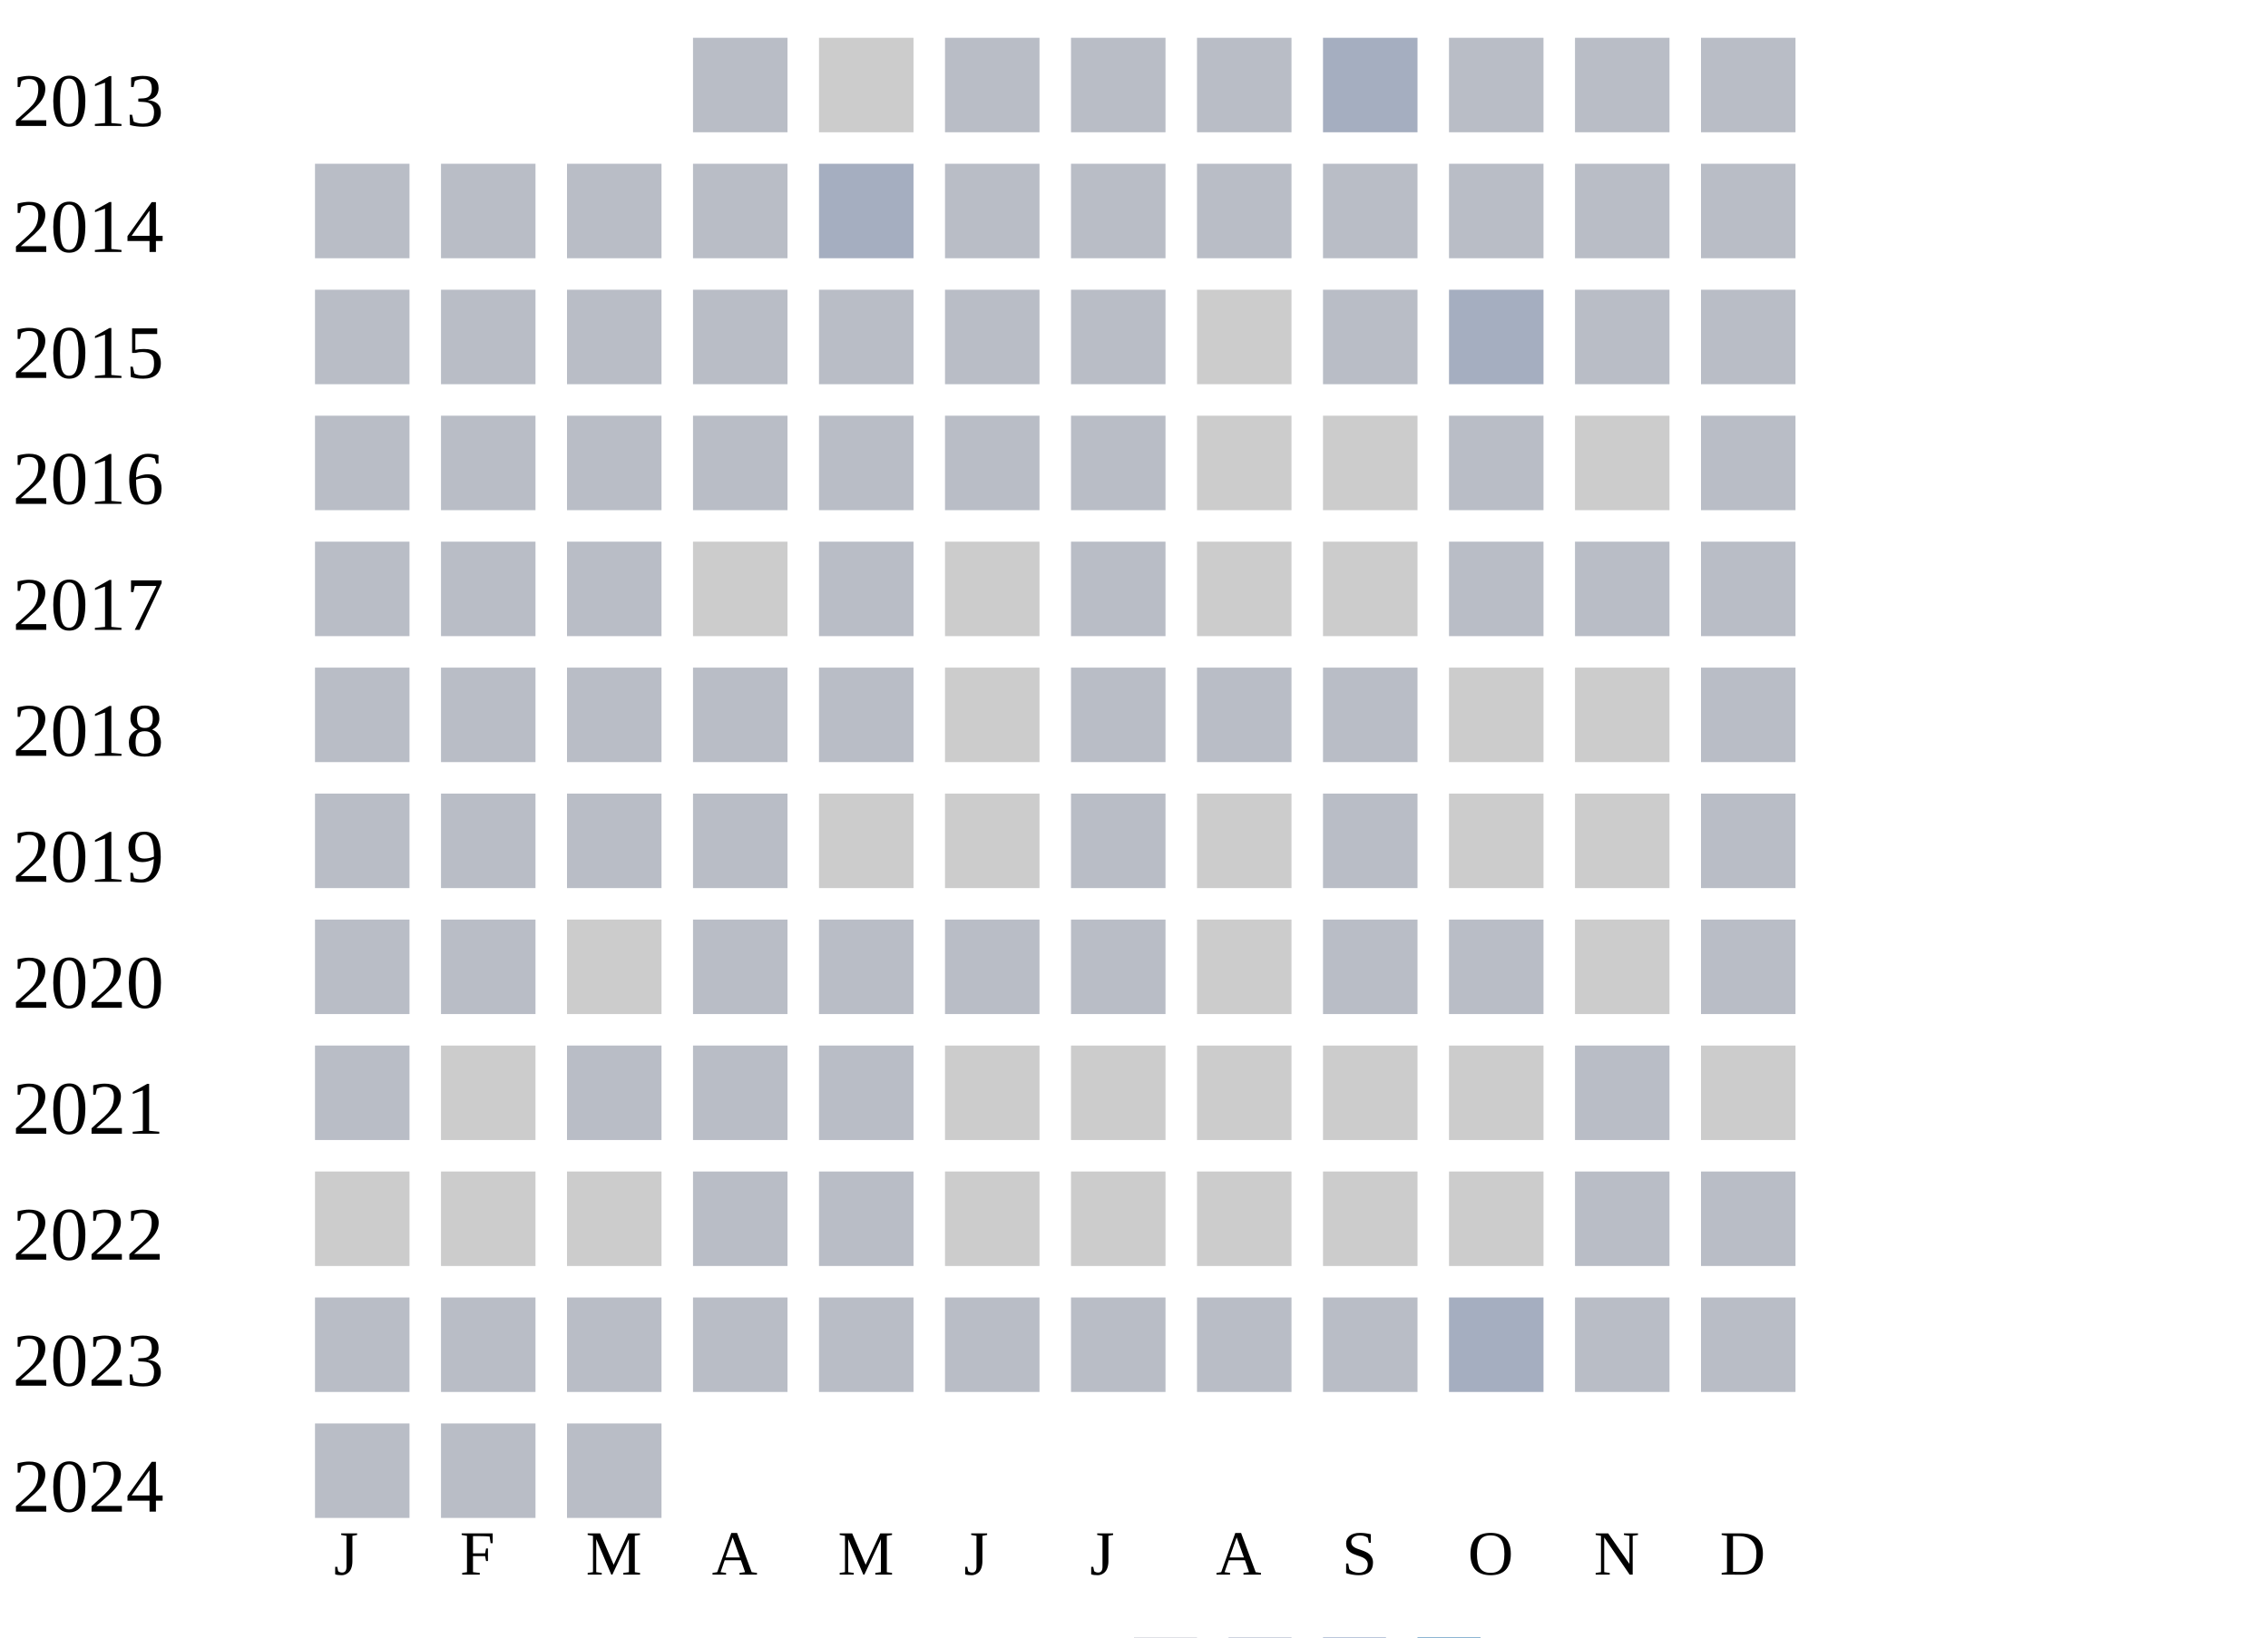
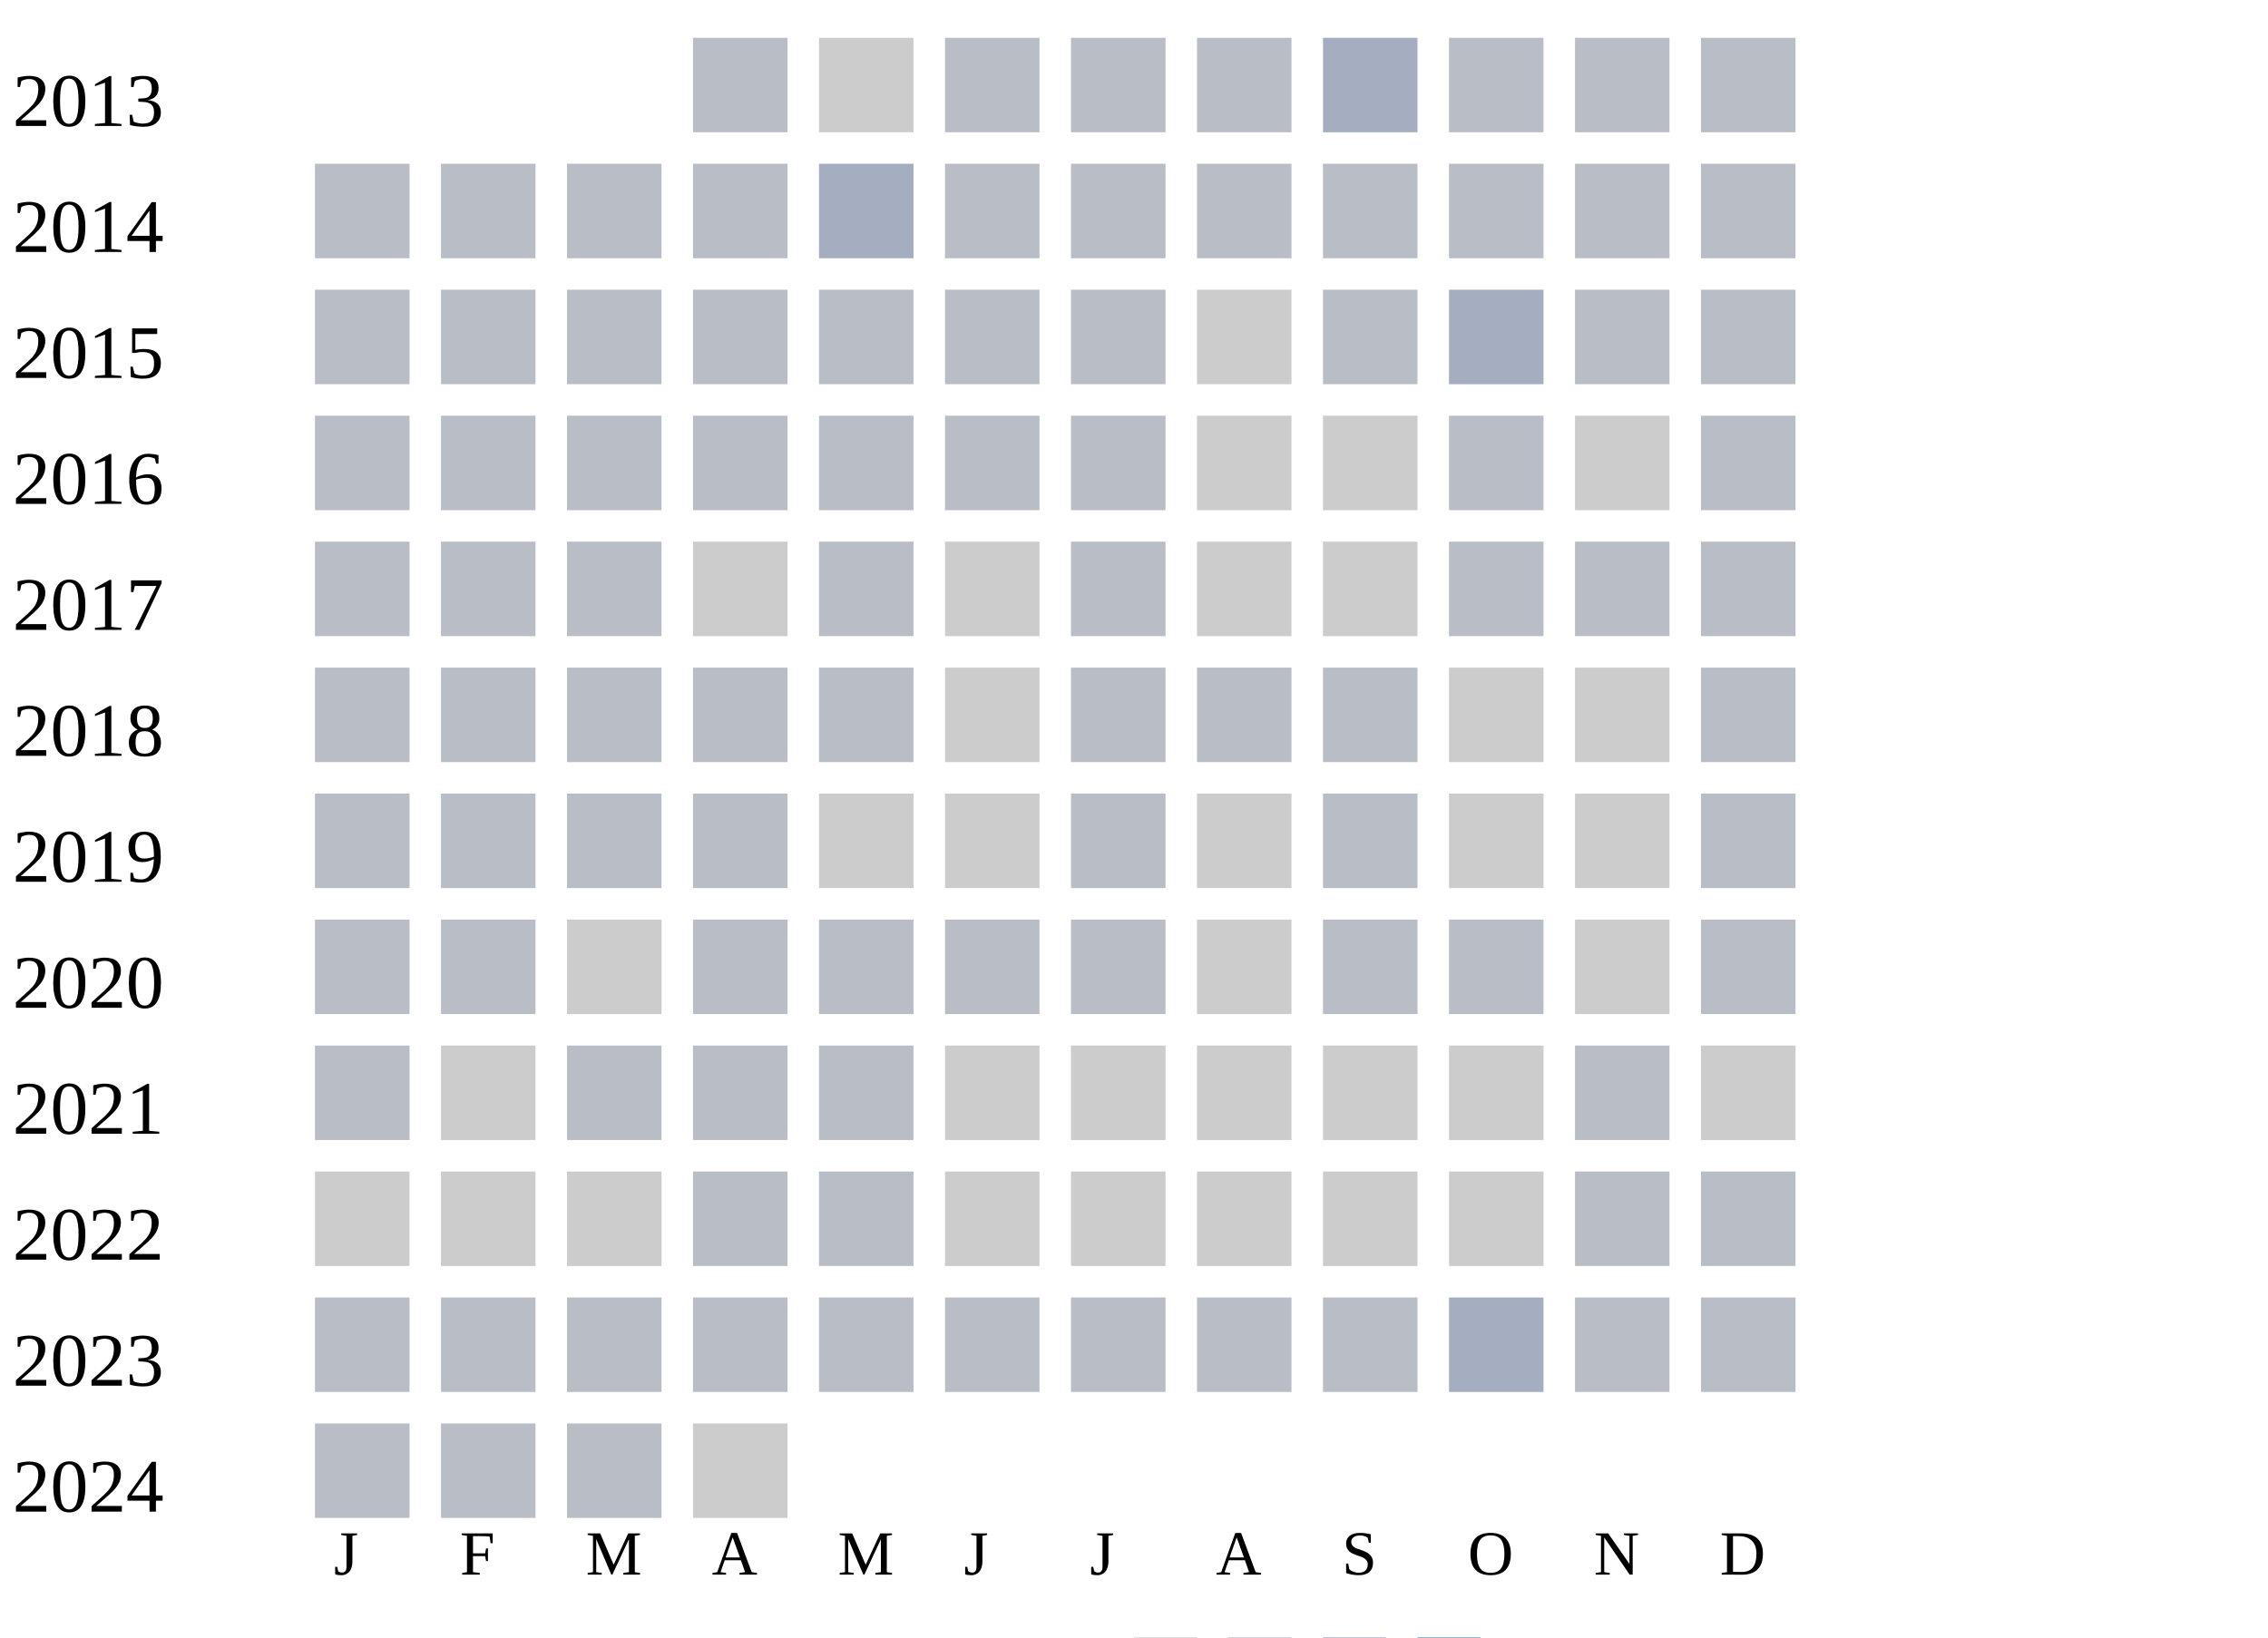
<svg xmlns="http://www.w3.org/2000/svg" width="360" height="260">
  <g transform="translate(0 0)">
    <text x="2" y="20">2013</text>
    <rect x="110" y="6" width="15" height="15" fill="#b9bdc6" />
    <rect x="130" y="6" width="15" height="15" fill="#cccccc" />
    <rect x="150" y="6" width="15" height="15" fill="#b9bdc6" />
    <rect x="170" y="6" width="15" height="15" fill="#b9bdc6" />
    <rect x="190" y="6" width="15" height="15" fill="#b9bdc6" />
    <rect x="210" y="6" width="15" height="15" fill="#a5aec0" />
    <rect x="230" y="6" width="15" height="15" fill="#b9bdc6" />
    <rect x="250" y="6" width="15" height="15" fill="#b9bdc6" />
    <rect x="270" y="6" width="15" height="15" fill="#b9bdc6" />
  </g>
  <g transform="translate(0 20)">
    <text x="2" y="20">2014</text>
    <rect x="50" y="6" width="15" height="15" fill="#b9bdc6" />
    <rect x="70" y="6" width="15" height="15" fill="#b9bdc6" />
    <rect x="90" y="6" width="15" height="15" fill="#b9bdc6" />
    <rect x="110" y="6" width="15" height="15" fill="#b9bdc6" />
    <rect x="130" y="6" width="15" height="15" fill="#a5aec0" />
    <rect x="150" y="6" width="15" height="15" fill="#b9bdc6" />
    <rect x="170" y="6" width="15" height="15" fill="#b9bdc6" />
    <rect x="190" y="6" width="15" height="15" fill="#b9bdc6" />
    <rect x="210" y="6" width="15" height="15" fill="#b9bdc6" />
    <rect x="230" y="6" width="15" height="15" fill="#b9bdc6" />
    <rect x="250" y="6" width="15" height="15" fill="#b9bdc6" />
    <rect x="270" y="6" width="15" height="15" fill="#b9bdc6" />
  </g>
  <g transform="translate(0 40)">
    <text x="2" y="20">2015</text>
    <rect x="50" y="6" width="15" height="15" fill="#b9bdc6" />
    <rect x="70" y="6" width="15" height="15" fill="#b9bdc6" />
    <rect x="90" y="6" width="15" height="15" fill="#b9bdc6" />
    <rect x="110" y="6" width="15" height="15" fill="#b9bdc6" />
    <rect x="130" y="6" width="15" height="15" fill="#b9bdc6" />
    <rect x="150" y="6" width="15" height="15" fill="#b9bdc6" />
    <rect x="170" y="6" width="15" height="15" fill="#b9bdc6" />
    <rect x="190" y="6" width="15" height="15" fill="#cccccc" />
    <rect x="210" y="6" width="15" height="15" fill="#b9bdc6" />
    <rect x="230" y="6" width="15" height="15" fill="#a5aec0" />
    <rect x="250" y="6" width="15" height="15" fill="#b9bdc6" />
    <rect x="270" y="6" width="15" height="15" fill="#b9bdc6" />
  </g>
  <g transform="translate(0 60)">
    <text x="2" y="20">2016</text>
    <rect x="50" y="6" width="15" height="15" fill="#b9bdc6" />
    <rect x="70" y="6" width="15" height="15" fill="#b9bdc6" />
    <rect x="90" y="6" width="15" height="15" fill="#b9bdc6" />
    <rect x="110" y="6" width="15" height="15" fill="#b9bdc6" />
    <rect x="130" y="6" width="15" height="15" fill="#b9bdc6" />
    <rect x="150" y="6" width="15" height="15" fill="#b9bdc6" />
    <rect x="170" y="6" width="15" height="15" fill="#b9bdc6" />
    <rect x="190" y="6" width="15" height="15" fill="#cccccc" />
    <rect x="210" y="6" width="15" height="15" fill="#cccccc" />
    <rect x="230" y="6" width="15" height="15" fill="#b9bdc6" />
    <rect x="250" y="6" width="15" height="15" fill="#cccccc" />
    <rect x="270" y="6" width="15" height="15" fill="#b9bdc6" />
  </g>
  <g transform="translate(0 80)">
    <text x="2" y="20">2017</text>
    <rect x="50" y="6" width="15" height="15" fill="#b9bdc6" />
    <rect x="70" y="6" width="15" height="15" fill="#b9bdc6" />
    <rect x="90" y="6" width="15" height="15" fill="#b9bdc6" />
    <rect x="110" y="6" width="15" height="15" fill="#cccccc" />
    <rect x="130" y="6" width="15" height="15" fill="#b9bdc6" />
    <rect x="150" y="6" width="15" height="15" fill="#cccccc" />
    <rect x="170" y="6" width="15" height="15" fill="#b9bdc6" />
    <rect x="190" y="6" width="15" height="15" fill="#cccccc" />
    <rect x="210" y="6" width="15" height="15" fill="#cccccc" />
    <rect x="230" y="6" width="15" height="15" fill="#b9bdc6" />
    <rect x="250" y="6" width="15" height="15" fill="#b9bdc6" />
    <rect x="270" y="6" width="15" height="15" fill="#b9bdc6" />
  </g>
  <g transform="translate(0 100)">
    <text x="2" y="20">2018</text>
    <rect x="50" y="6" width="15" height="15" fill="#b9bdc6" />
    <rect x="70" y="6" width="15" height="15" fill="#b9bdc6" />
    <rect x="90" y="6" width="15" height="15" fill="#b9bdc6" />
    <rect x="110" y="6" width="15" height="15" fill="#b9bdc6" />
    <rect x="130" y="6" width="15" height="15" fill="#b9bdc6" />
    <rect x="150" y="6" width="15" height="15" fill="#cccccc" />
    <rect x="170" y="6" width="15" height="15" fill="#b9bdc6" />
    <rect x="190" y="6" width="15" height="15" fill="#b9bdc6" />
    <rect x="210" y="6" width="15" height="15" fill="#b9bdc6" />
    <rect x="230" y="6" width="15" height="15" fill="#cccccc" />
    <rect x="250" y="6" width="15" height="15" fill="#cccccc" />
    <rect x="270" y="6" width="15" height="15" fill="#b9bdc6" />
  </g>
  <g transform="translate(0 120)">
    <text x="2" y="20">2019</text>
    <rect x="50" y="6" width="15" height="15" fill="#b9bdc6" />
    <rect x="70" y="6" width="15" height="15" fill="#b9bdc6" />
    <rect x="90" y="6" width="15" height="15" fill="#b9bdc6" />
    <rect x="110" y="6" width="15" height="15" fill="#b9bdc6" />
    <rect x="130" y="6" width="15" height="15" fill="#cccccc" />
    <rect x="150" y="6" width="15" height="15" fill="#cccccc" />
    <rect x="170" y="6" width="15" height="15" fill="#b9bdc6" />
    <rect x="190" y="6" width="15" height="15" fill="#cccccc" />
    <rect x="210" y="6" width="15" height="15" fill="#b9bdc6" />
    <rect x="230" y="6" width="15" height="15" fill="#cccccc" />
    <rect x="250" y="6" width="15" height="15" fill="#cccccc" />
    <rect x="270" y="6" width="15" height="15" fill="#b9bdc6" />
  </g>
  <g transform="translate(0 140)">
    <text x="2" y="20">2020</text>
    <rect x="50" y="6" width="15" height="15" fill="#b9bdc6" />
    <rect x="70" y="6" width="15" height="15" fill="#b9bdc6" />
    <rect x="90" y="6" width="15" height="15" fill="#cccccc" />
    <rect x="110" y="6" width="15" height="15" fill="#b9bdc6" />
    <rect x="130" y="6" width="15" height="15" fill="#b9bdc6" />
    <rect x="150" y="6" width="15" height="15" fill="#b9bdc6" />
    <rect x="170" y="6" width="15" height="15" fill="#b9bdc6" />
    <rect x="190" y="6" width="15" height="15" fill="#cccccc" />
    <rect x="210" y="6" width="15" height="15" fill="#b9bdc6" />
    <rect x="230" y="6" width="15" height="15" fill="#b9bdc6" />
    <rect x="250" y="6" width="15" height="15" fill="#cccccc" />
    <rect x="270" y="6" width="15" height="15" fill="#b9bdc6" />
  </g>
  <g transform="translate(0 160)">
    <text x="2" y="20">2021</text>
    <rect x="50" y="6" width="15" height="15" fill="#b9bdc6" />
    <rect x="70" y="6" width="15" height="15" fill="#cccccc" />
    <rect x="90" y="6" width="15" height="15" fill="#b9bdc6" />
    <rect x="110" y="6" width="15" height="15" fill="#b9bdc6" />
    <rect x="130" y="6" width="15" height="15" fill="#b9bdc6" />
    <rect x="150" y="6" width="15" height="15" fill="#cccccc" />
    <rect x="170" y="6" width="15" height="15" fill="#cccccc" />
    <rect x="190" y="6" width="15" height="15" fill="#cccccc" />
    <rect x="210" y="6" width="15" height="15" fill="#cccccc" />
    <rect x="230" y="6" width="15" height="15" fill="#cccccc" />
    <rect x="250" y="6" width="15" height="15" fill="#b9bdc6" />
    <rect x="270" y="6" width="15" height="15" fill="#cccccc" />
  </g>
  <g transform="translate(0 180)">
    <text x="2" y="20">2022</text>
    <rect x="50" y="6" width="15" height="15" fill="#cccccc" />
    <rect x="70" y="6" width="15" height="15" fill="#cccccc" />
    <rect x="90" y="6" width="15" height="15" fill="#cccccc" />
    <rect x="110" y="6" width="15" height="15" fill="#b9bdc6" />
    <rect x="130" y="6" width="15" height="15" fill="#b9bdc6" />
    <rect x="150" y="6" width="15" height="15" fill="#cccccc" />
    <rect x="170" y="6" width="15" height="15" fill="#cccccc" />
    <rect x="190" y="6" width="15" height="15" fill="#cccccc" />
    <rect x="210" y="6" width="15" height="15" fill="#cccccc" />
    <rect x="230" y="6" width="15" height="15" fill="#cccccc" />
    <rect x="250" y="6" width="15" height="15" fill="#b9bdc6" />
    <rect x="270" y="6" width="15" height="15" fill="#b9bdc6" />
  </g>
  <g transform="translate(0 200)">
    <text x="2" y="20">2023</text>
    <rect x="50" y="6" width="15" height="15" fill="#b9bdc6" />
    <rect x="70" y="6" width="15" height="15" fill="#b9bdc6" />
    <rect x="90" y="6" width="15" height="15" fill="#b9bdc6" />
    <rect x="110" y="6" width="15" height="15" fill="#b9bdc6" />
    <rect x="130" y="6" width="15" height="15" fill="#b9bdc6" />
    <rect x="150" y="6" width="15" height="15" fill="#b9bdc6" />
    <rect x="170" y="6" width="15" height="15" fill="#b9bdc6" />
    <rect x="190" y="6" width="15" height="15" fill="#b9bdc6" />
    <rect x="210" y="6" width="15" height="15" fill="#b9bdc6" />
    <rect x="230" y="6" width="15" height="15" fill="#a5aec0" />
    <rect x="250" y="6" width="15" height="15" fill="#b9bdc6" />
    <rect x="270" y="6" width="15" height="15" fill="#b9bdc6" />
  </g>
  <g transform="translate(0 220)">
    <text x="2" y="20">2024</text>
    <rect x="50" y="6" width="15" height="15" fill="#b9bdc6" />
    <rect x="70" y="6" width="15" height="15" fill="#b9bdc6" />
    <rect x="90" y="6" width="15" height="15" fill="#b9bdc6" />
+     <rect x="110" y="6" width="15" height="15" fill="#cccccc" />
  </g>
  <text style="font-size: 10px; text-align: center" x="53" y="250">J</text>
  <text style="font-size: 10px; text-align: center" x="73" y="250">F</text>
  <text style="font-size: 10px; text-align: center" x="93" y="250">M</text>
  <text style="font-size: 10px; text-align: center" x="113" y="250">A</text>
  <text style="font-size: 10px; text-align: center" x="133" y="250">M</text>
  <text style="font-size: 10px; text-align: center" x="153" y="250">J</text>
  <text style="font-size: 10px; text-align: center" x="173" y="250">J</text>
  <text style="font-size: 10px; text-align: center" x="193" y="250">A</text>
  <text style="font-size: 10px; text-align: center" x="213" y="250">S</text>
  <text style="font-size: 10px; text-align: center" x="233" y="250">O</text>
  <text style="font-size: 10px; text-align: center" x="253" y="250">N</text>
  <text style="font-size: 10px; text-align: center" x="273" y="250">D</text>
  <text style="font-size: 10px;" x="155" y="269">Less</text>
  <rect fill="#b9bdc6" width="10" height="10" x="180" y="260" />
  <rect fill="#919fba" width="10" height="10" x="195" y="260" />
  <rect fill="#6882ae" width="10" height="10" x="210" y="260" />
  <rect fill="#005a9c" width="10" height="10" x="225" y="260" />
  <text x="240" y="269" style="font-size: 10px;">More</text>
</svg>
